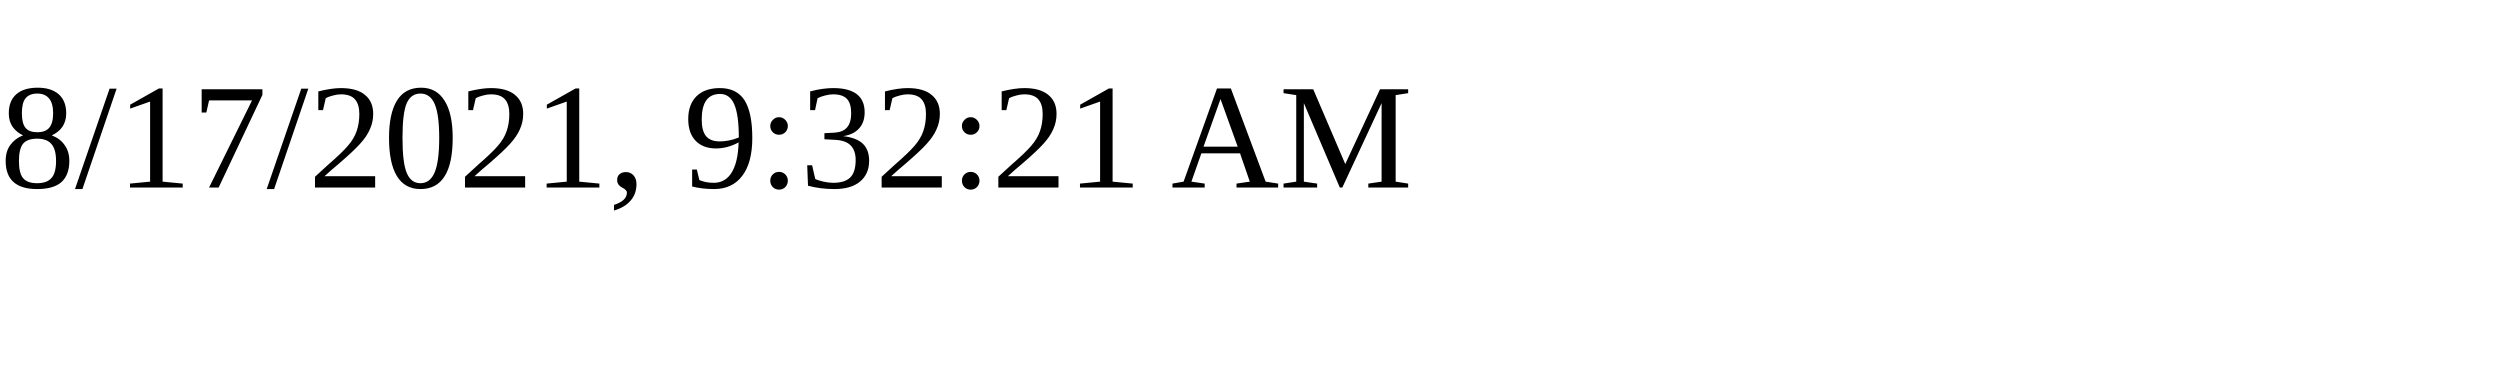
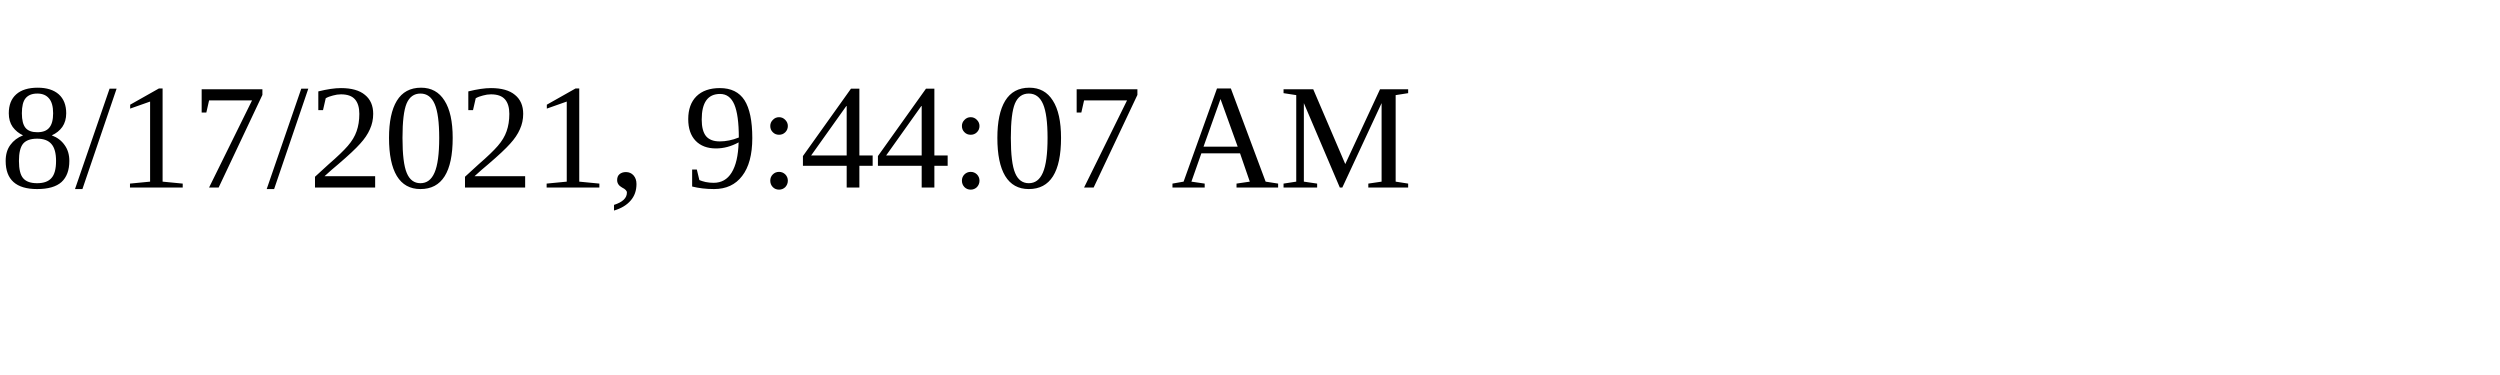
<svg xmlns="http://www.w3.org/2000/svg" height="30" width="200">
-   <text x="0" y="15">8/17/2021, 9:32:21 AM</text>
+   <text x="0" y="15">8/17/2021, 9:44:07 AM</text>
</svg>
